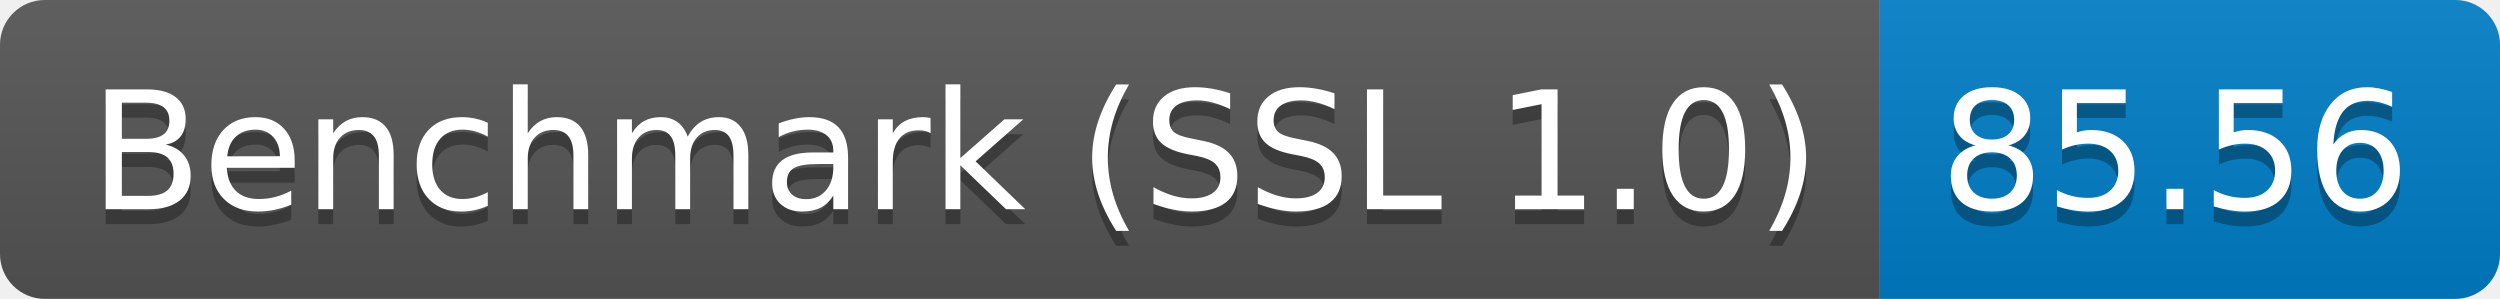
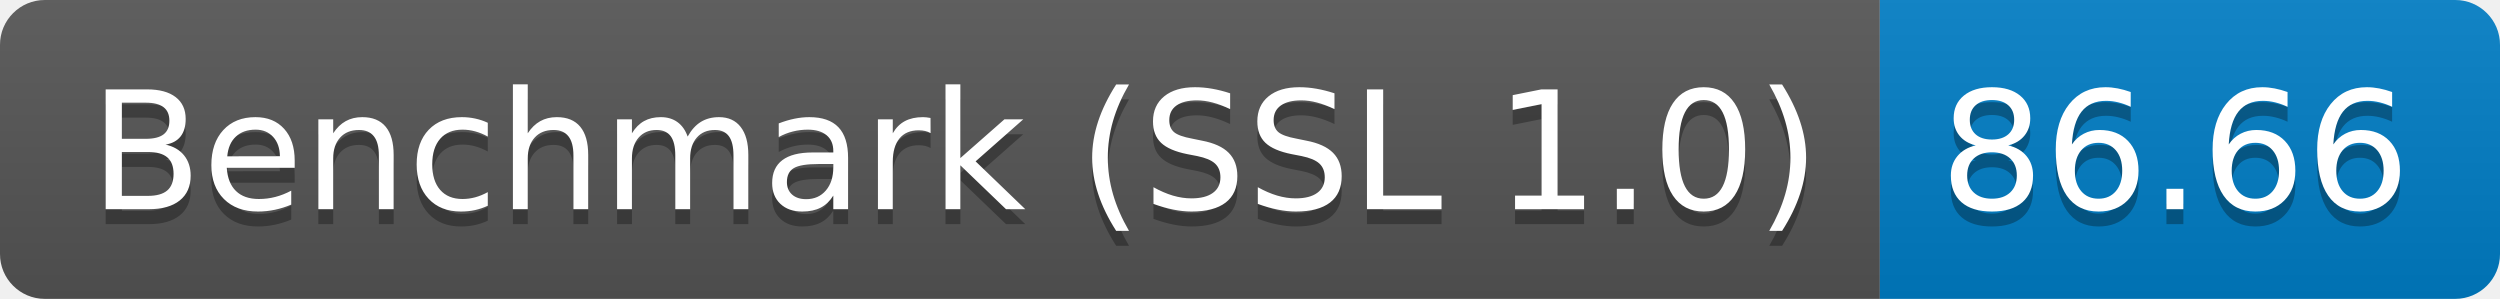
<svg xmlns="http://www.w3.org/2000/svg" height="20" width="167.3">
  <linearGradient id="smooth" x2="0" y2="100%">
    <stop offset="0" stop-color="#bbb" stop-opacity=".1" />
    <stop offset="1" stop-opacity=".1" />
  </linearGradient>
  <clipPath id="round">
    <rect fill="#fff" height="20" rx="3" width="167.3" />
  </clipPath>
  <g clip-path="url(#round)">
    <rect fill="#555" height="20" width="125.8" />
    <rect fill="#007ec6" height="20" width="41.5" x="125.8" />
    <rect fill="url(#smooth)" height="20" width="167.3" />
  </g>
  <g fill="#fff" font-family="DejaVu Sans,Verdana,Geneva,sans-serif" font-size="110" text-anchor="middle">
    <text fill="#010101" fill-opacity=".3" lengthAdjust="spacing" textLength="1158.0" transform="scale(0.1)" x="639.0" y="150">Benchmark (SSL 1.0)</text>
    <text lengthAdjust="spacing" textLength="1158.0" transform="scale(0.1)" x="639.0" y="140">Benchmark (SSL 1.0)</text>
-     <text fill="#010101" fill-opacity=".3" lengthAdjust="spacing" textLength="315.0" transform="scale(0.1)" x="1455.5" y="150">85.56</text>
-     <text lengthAdjust="spacing" textLength="315.0" transform="scale(0.1)" x="1455.5" y="140">85.56</text>
+     <text fill="#010101" fill-opacity=".3" lengthAdjust="spacing" textLength="315.0" transform="scale(0.1)" x="1455.5" y="150">86.66</text>
+     <text lengthAdjust="spacing" textLength="315.0" transform="scale(0.1)" x="1455.5" y="140">86.66</text>
  </g>
</svg>
